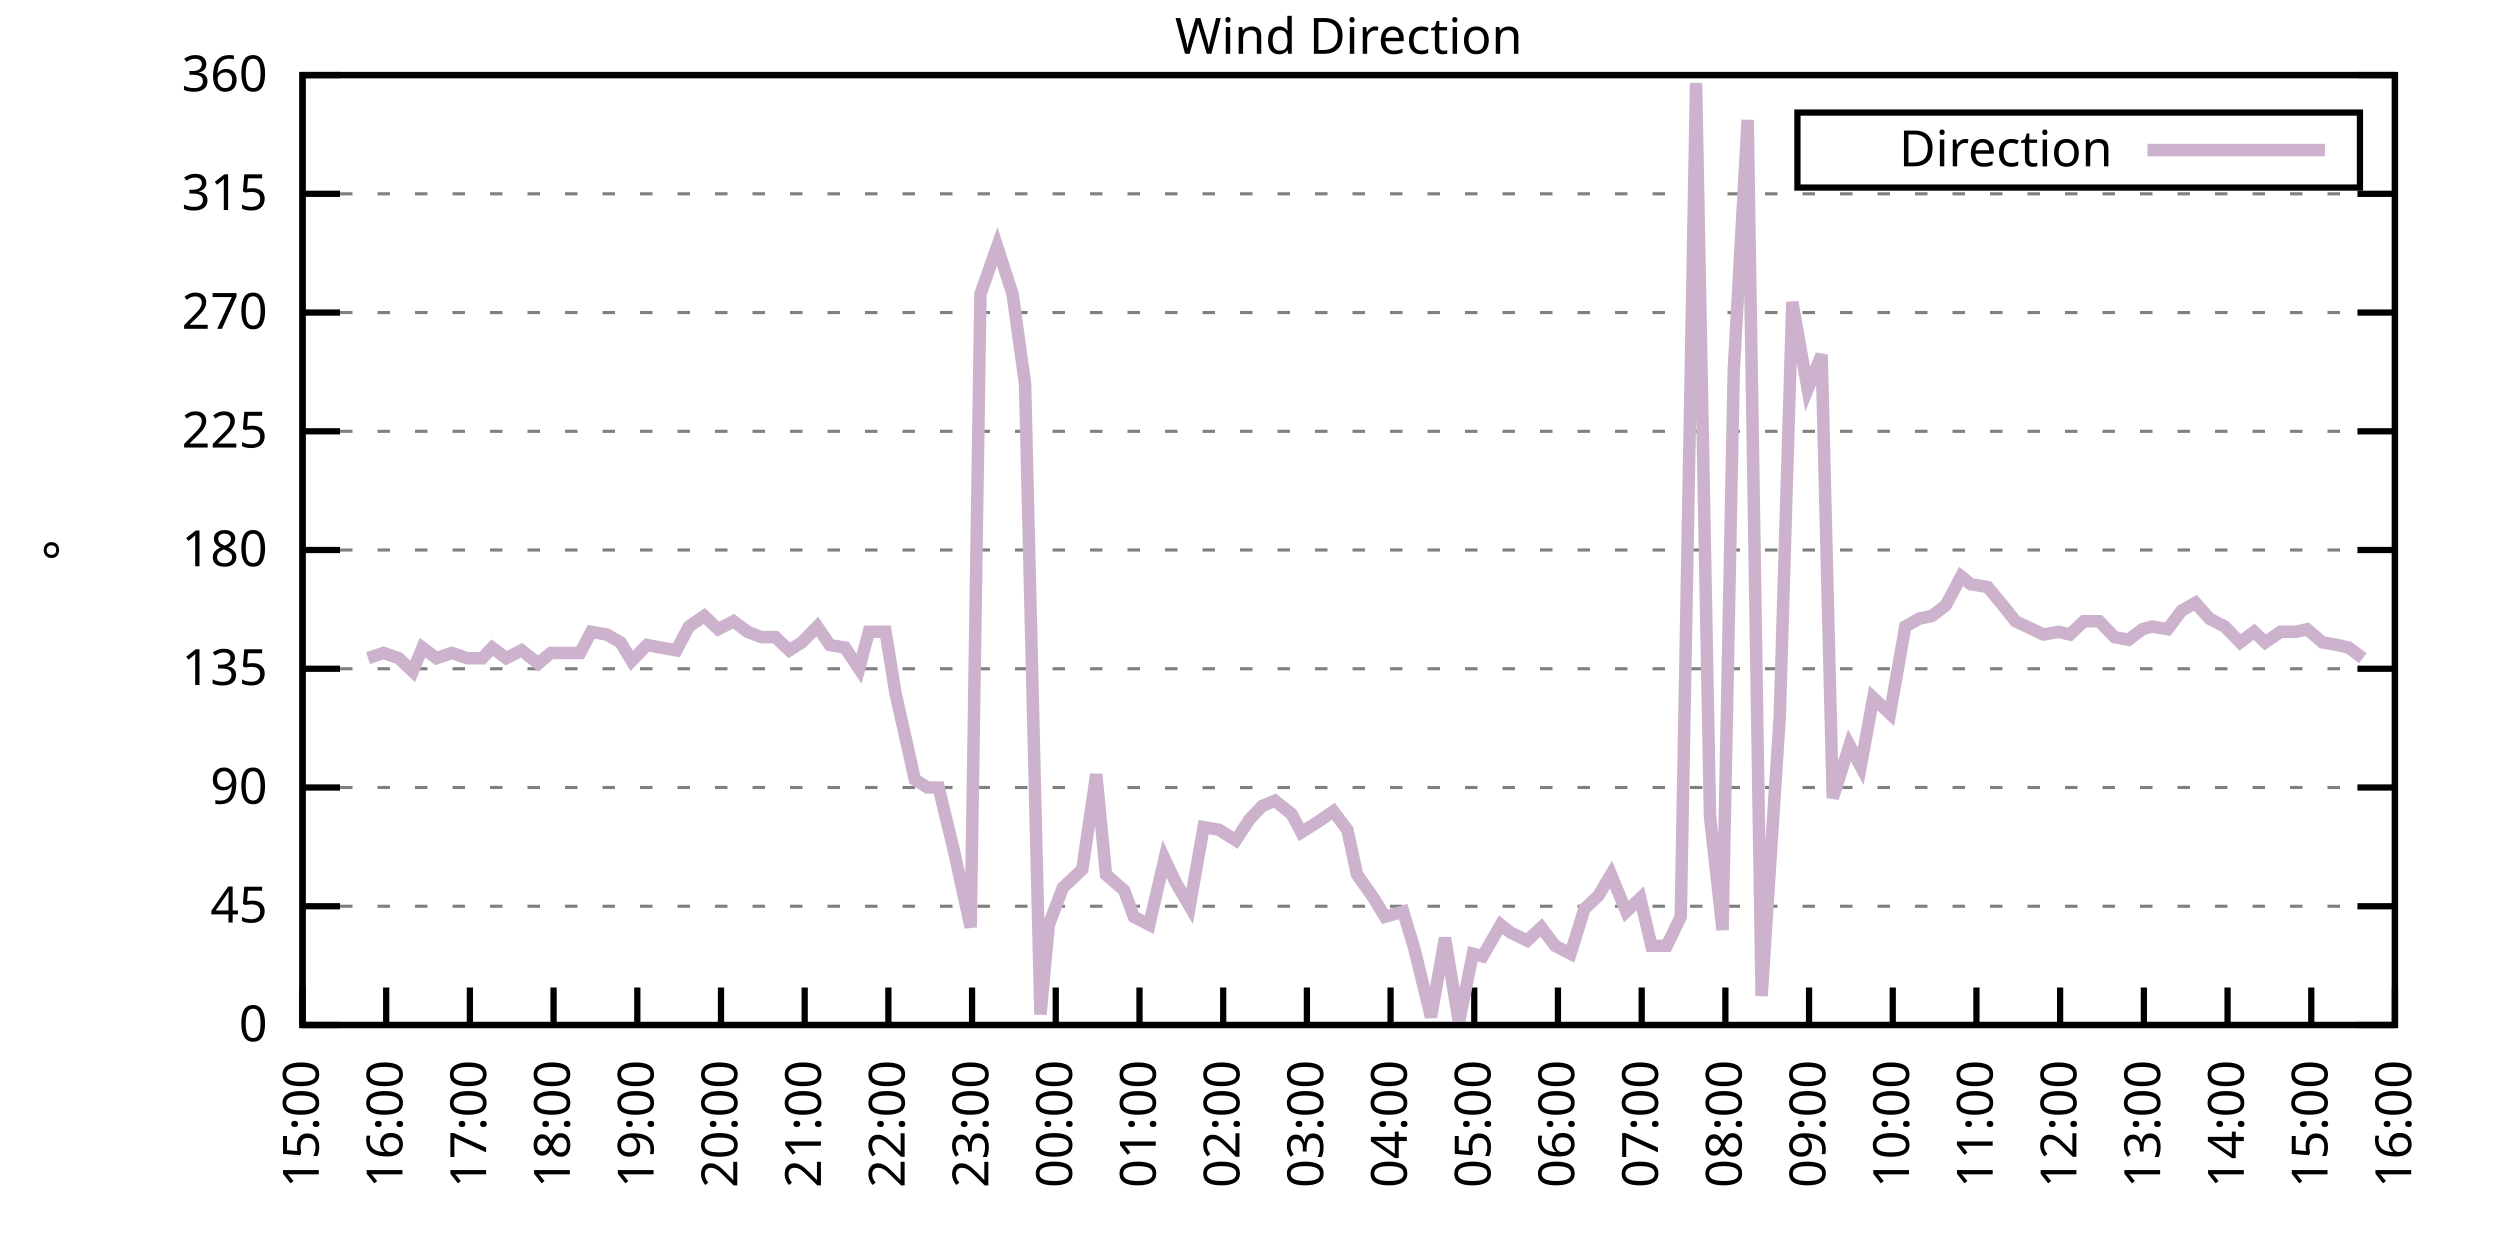
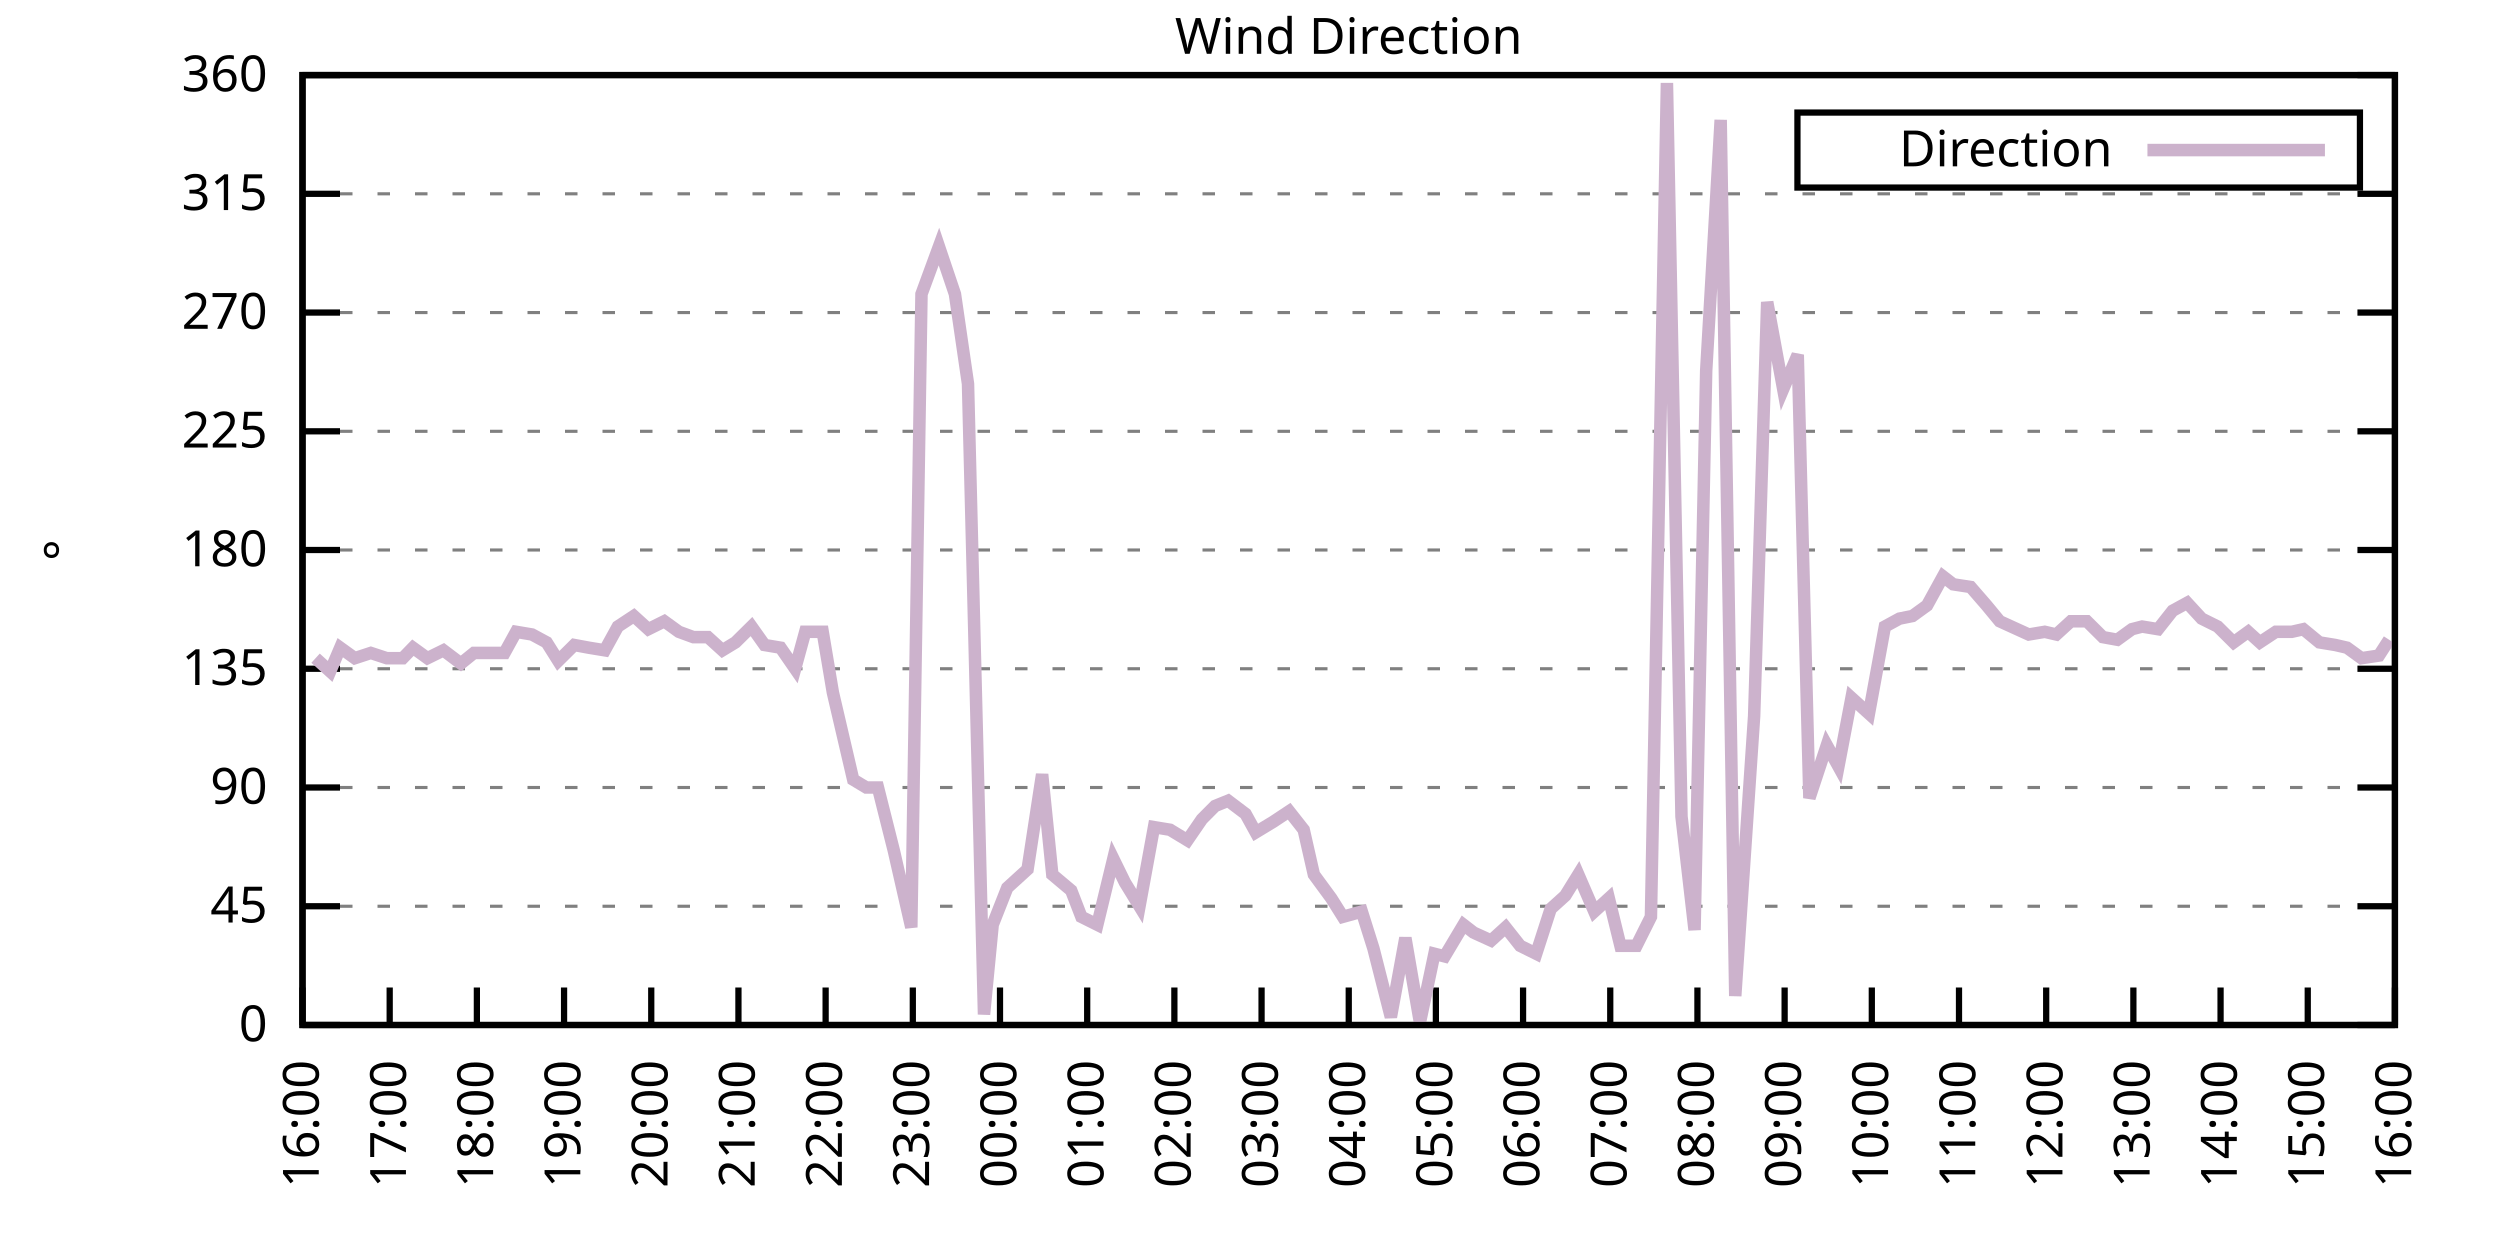
<svg xmlns="http://www.w3.org/2000/svg" xmlns:xlink="http://www.w3.org/1999/xlink" width="400" height="200" viewBox="0 0 400 200">
  <g id="gnuplot_canvas">
    <rect x="0" y="0" width="400" height="200" fill="none" />
    <defs>
      <circle id="gpDot" r="0.5" stroke-width="0.5" stroke="currentColor" />
      <path id="gpPt0" stroke-width="0.333" stroke="currentColor" d="M-1,0 h2 M0,-1 v2" />
      <path id="gpPt1" stroke-width="0.333" stroke="currentColor" d="M-1,-1 L1,1 M1,-1 L-1,1" />
      <path id="gpPt2" stroke-width="0.333" stroke="currentColor" d="M-1,0 L1,0 M0,-1 L0,1 M-1,-1 L1,1 M-1,1 L1,-1" />
      <rect id="gpPt3" stroke-width="0.333" stroke="currentColor" x="-1" y="-1" width="2" height="2" />
      <rect id="gpPt4" stroke-width="0.333" stroke="currentColor" fill="currentColor" x="-1" y="-1" width="2" height="2" />
      <circle id="gpPt5" stroke-width="0.333" stroke="currentColor" cx="0" cy="0" r="1" />
      <use xlink:href="#gpPt5" id="gpPt6" fill="currentColor" stroke="none" />
      <path id="gpPt7" stroke-width="0.333" stroke="currentColor" d="M0,-1.33 L-1.33,0.67 L1.33,0.67 z" />
      <use xlink:href="#gpPt7" id="gpPt8" fill="currentColor" stroke="none" />
      <use xlink:href="#gpPt7" id="gpPt9" stroke="currentColor" transform="rotate(180)" />
      <use xlink:href="#gpPt9" id="gpPt10" fill="currentColor" stroke="none" />
      <use xlink:href="#gpPt3" id="gpPt11" stroke="currentColor" transform="rotate(45)" />
      <use xlink:href="#gpPt11" id="gpPt12" fill="currentColor" stroke="none" />
      <path id="gpPt13" stroke-width="0.333" stroke="currentColor" d="M0,1.330 L1.265,0.411 L0.782,-1.067 L-0.782,-1.076 L-1.265,0.411 z" />
      <use xlink:href="#gpPt13" id="gpPt14" fill="currentColor" stroke="none" />
      <filter id="textbox" filterUnits="objectBoundingBox" x="0" y="0" height="1" width="1">
        <feFlood flood-color="white" flood-opacity="1" result="bgnd" />
        <feComposite in="SourceGraphic" in2="bgnd" operator="atop" />
      </filter>
      <filter id="greybox" filterUnits="objectBoundingBox" x="0" y="0" height="1" width="1">
        <feFlood flood-color="lightgrey" flood-opacity="1" result="grey" />
        <feComposite in="SourceGraphic" in2="grey" operator="atop" />
      </filter>
    </defs>
    <g fill="none" color="white" stroke="currentColor" stroke-width="1.00" stroke-linecap="butt" stroke-linejoin="miter">
</g>
    <g fill="none" color="black" stroke="currentColor" stroke-width="1.00" stroke-linecap="butt" stroke-linejoin="miter">
      <g stroke="none" shape-rendering="crispEdges">
        <polygon fill="rgb(255, 255, 255)" points="48.40,164.00 383.18,164.00 383.18,12.02 48.40,12.02 " />
      </g>
    </g>
    <g fill="none" color="black" stroke="currentColor" stroke-width="1.00" stroke-linecap="butt" stroke-linejoin="miter">
</g>
    <g fill="none" color="black" stroke="black" stroke-width="0.50" stroke-linecap="butt" stroke-linejoin="miter">
</g>
    <g fill="none" color="gray" stroke="currentColor" stroke-width="0.50" stroke-linecap="butt" stroke-linejoin="miter">
      <path stroke="gray" stroke-dasharray="2,4" class="gridline" d="M48.40,164.00 L383.19,164.00  " />
    </g>
    <g fill="none" color="gray" stroke="gray" stroke-width="1.00" stroke-linecap="butt" stroke-linejoin="miter">
</g>
    <g fill="none" color="black" stroke="currentColor" stroke-width="1.00" stroke-linecap="butt" stroke-linejoin="miter">
      <path stroke="black" d="M48.40,164.00 L54.40,164.00 M383.19,164.00 L377.19,164.00  " />
      <g transform="translate(42.80,166.60)" stroke="none" fill="black" font-family="Sans" font-size="8.00" text-anchor="end">
        <text>
          <tspan font-family="Sans"> 0</tspan>
        </text>
      </g>
    </g>
    <g fill="none" color="black" stroke="currentColor" stroke-width="1.00" stroke-linecap="butt" stroke-linejoin="miter">
</g>
    <g fill="none" color="black" stroke="black" stroke-width="0.50" stroke-linecap="butt" stroke-linejoin="miter">
</g>
    <g fill="none" color="gray" stroke="currentColor" stroke-width="0.50" stroke-linecap="butt" stroke-linejoin="miter">
      <path stroke="gray" stroke-dasharray="2,4" class="gridline" d="M48.40,145.00 L383.19,145.00  " />
    </g>
    <g fill="none" color="gray" stroke="gray" stroke-width="1.00" stroke-linecap="butt" stroke-linejoin="miter">
</g>
    <g fill="none" color="black" stroke="currentColor" stroke-width="1.00" stroke-linecap="butt" stroke-linejoin="miter">
      <path stroke="black" d="M48.40,145.00 L54.40,145.00 M383.19,145.00 L377.19,145.00  " />
      <g transform="translate(42.80,147.60)" stroke="none" fill="black" font-family="Sans" font-size="8.00" text-anchor="end">
        <text>
          <tspan font-family="Sans"> 45</tspan>
        </text>
      </g>
    </g>
    <g fill="none" color="black" stroke="currentColor" stroke-width="1.00" stroke-linecap="butt" stroke-linejoin="miter">
</g>
    <g fill="none" color="black" stroke="black" stroke-width="0.50" stroke-linecap="butt" stroke-linejoin="miter">
</g>
    <g fill="none" color="gray" stroke="currentColor" stroke-width="0.50" stroke-linecap="butt" stroke-linejoin="miter">
      <path stroke="gray" stroke-dasharray="2,4" class="gridline" d="M48.40,126.00 L383.19,126.00  " />
    </g>
    <g fill="none" color="gray" stroke="gray" stroke-width="1.00" stroke-linecap="butt" stroke-linejoin="miter">
</g>
    <g fill="none" color="black" stroke="currentColor" stroke-width="1.00" stroke-linecap="butt" stroke-linejoin="miter">
      <path stroke="black" d="M48.40,126.00 L54.40,126.00 M383.19,126.00 L377.19,126.00  " />
      <g transform="translate(42.80,128.60)" stroke="none" fill="black" font-family="Sans" font-size="8.00" text-anchor="end">
        <text>
          <tspan font-family="Sans"> 90</tspan>
        </text>
      </g>
    </g>
    <g fill="none" color="black" stroke="currentColor" stroke-width="1.00" stroke-linecap="butt" stroke-linejoin="miter">
</g>
    <g fill="none" color="black" stroke="black" stroke-width="0.50" stroke-linecap="butt" stroke-linejoin="miter">
</g>
    <g fill="none" color="gray" stroke="currentColor" stroke-width="0.50" stroke-linecap="butt" stroke-linejoin="miter">
      <path stroke="gray" stroke-dasharray="2,4" class="gridline" d="M48.40,107.00 L383.19,107.00  " />
    </g>
    <g fill="none" color="gray" stroke="gray" stroke-width="1.00" stroke-linecap="butt" stroke-linejoin="miter">
</g>
    <g fill="none" color="black" stroke="currentColor" stroke-width="1.00" stroke-linecap="butt" stroke-linejoin="miter">
      <path stroke="black" d="M48.40,107.00 L54.40,107.00 M383.19,107.00 L377.19,107.00  " />
      <g transform="translate(42.80,109.60)" stroke="none" fill="black" font-family="Sans" font-size="8.00" text-anchor="end">
        <text>
          <tspan font-family="Sans"> 135</tspan>
        </text>
      </g>
    </g>
    <g fill="none" color="black" stroke="currentColor" stroke-width="1.00" stroke-linecap="butt" stroke-linejoin="miter">
</g>
    <g fill="none" color="black" stroke="black" stroke-width="0.50" stroke-linecap="butt" stroke-linejoin="miter">
</g>
    <g fill="none" color="gray" stroke="currentColor" stroke-width="0.50" stroke-linecap="butt" stroke-linejoin="miter">
      <path stroke="gray" stroke-dasharray="2,4" class="gridline" d="M48.40,88.00 L383.19,88.00  " />
    </g>
    <g fill="none" color="gray" stroke="gray" stroke-width="1.00" stroke-linecap="butt" stroke-linejoin="miter">
</g>
    <g fill="none" color="black" stroke="currentColor" stroke-width="1.00" stroke-linecap="butt" stroke-linejoin="miter">
      <path stroke="black" d="M48.40,88.00 L54.40,88.00 M383.19,88.00 L377.19,88.00  " />
      <g transform="translate(42.80,90.60)" stroke="none" fill="black" font-family="Sans" font-size="8.00" text-anchor="end">
        <text>
          <tspan font-family="Sans"> 180</tspan>
        </text>
      </g>
    </g>
    <g fill="none" color="black" stroke="currentColor" stroke-width="1.00" stroke-linecap="butt" stroke-linejoin="miter">
</g>
    <g fill="none" color="black" stroke="black" stroke-width="0.50" stroke-linecap="butt" stroke-linejoin="miter">
</g>
    <g fill="none" color="gray" stroke="currentColor" stroke-width="0.50" stroke-linecap="butt" stroke-linejoin="miter">
      <path stroke="gray" stroke-dasharray="2,4" class="gridline" d="M48.40,69.01 L383.19,69.01  " />
    </g>
    <g fill="none" color="gray" stroke="gray" stroke-width="1.00" stroke-linecap="butt" stroke-linejoin="miter">
</g>
    <g fill="none" color="black" stroke="currentColor" stroke-width="1.00" stroke-linecap="butt" stroke-linejoin="miter">
      <path stroke="black" d="M48.40,69.01 L54.40,69.01 M383.19,69.01 L377.19,69.01  " />
      <g transform="translate(42.80,71.61)" stroke="none" fill="black" font-family="Sans" font-size="8.00" text-anchor="end">
        <text>
          <tspan font-family="Sans"> 225</tspan>
        </text>
      </g>
    </g>
    <g fill="none" color="black" stroke="currentColor" stroke-width="1.00" stroke-linecap="butt" stroke-linejoin="miter">
</g>
    <g fill="none" color="black" stroke="black" stroke-width="0.50" stroke-linecap="butt" stroke-linejoin="miter">
</g>
    <g fill="none" color="gray" stroke="currentColor" stroke-width="0.50" stroke-linecap="butt" stroke-linejoin="miter">
      <path stroke="gray" stroke-dasharray="2,4" class="gridline" d="M48.40,50.01 L383.19,50.01  " />
    </g>
    <g fill="none" color="gray" stroke="gray" stroke-width="1.00" stroke-linecap="butt" stroke-linejoin="miter">
</g>
    <g fill="none" color="black" stroke="currentColor" stroke-width="1.00" stroke-linecap="butt" stroke-linejoin="miter">
      <path stroke="black" d="M48.40,50.01 L54.40,50.01 M383.19,50.01 L377.19,50.01  " />
      <g transform="translate(42.80,52.61)" stroke="none" fill="black" font-family="Sans" font-size="8.00" text-anchor="end">
        <text>
          <tspan font-family="Sans"> 270</tspan>
        </text>
      </g>
    </g>
    <g fill="none" color="black" stroke="currentColor" stroke-width="1.00" stroke-linecap="butt" stroke-linejoin="miter">
</g>
    <g fill="none" color="black" stroke="black" stroke-width="0.50" stroke-linecap="butt" stroke-linejoin="miter">
</g>
    <g fill="none" color="gray" stroke="currentColor" stroke-width="0.50" stroke-linecap="butt" stroke-linejoin="miter">
      <path stroke="gray" stroke-dasharray="2,4" class="gridline" d="M48.40,31.01 L383.19,31.01  " />
    </g>
    <g fill="none" color="gray" stroke="gray" stroke-width="1.00" stroke-linecap="butt" stroke-linejoin="miter">
</g>
    <g fill="none" color="black" stroke="currentColor" stroke-width="1.00" stroke-linecap="butt" stroke-linejoin="miter">
      <path stroke="black" d="M48.40,31.01 L54.40,31.01 M383.19,31.01 L377.19,31.01  " />
      <g transform="translate(42.80,33.61)" stroke="none" fill="black" font-family="Sans" font-size="8.00" text-anchor="end">
        <text>
          <tspan font-family="Sans"> 315</tspan>
        </text>
      </g>
    </g>
    <g fill="none" color="black" stroke="currentColor" stroke-width="1.00" stroke-linecap="butt" stroke-linejoin="miter">
</g>
    <g fill="none" color="black" stroke="black" stroke-width="0.50" stroke-linecap="butt" stroke-linejoin="miter">
</g>
    <g fill="none" color="gray" stroke="currentColor" stroke-width="0.50" stroke-linecap="butt" stroke-linejoin="miter">
      <path stroke="gray" stroke-dasharray="2,4" class="gridline" d="M48.40,12.01 L383.19,12.01  " />
    </g>
    <g fill="none" color="gray" stroke="gray" stroke-width="1.00" stroke-linecap="butt" stroke-linejoin="miter">
</g>
    <g fill="none" color="black" stroke="currentColor" stroke-width="1.00" stroke-linecap="butt" stroke-linejoin="miter">
      <path stroke="black" d="M48.40,12.01 L54.40,12.01 M383.19,12.01 L377.19,12.01  " />
      <g transform="translate(42.80,14.61)" stroke="none" fill="black" font-family="Sans" font-size="8.00" text-anchor="end">
        <text>
          <tspan font-family="Sans"> 360</tspan>
        </text>
      </g>
    </g>
    <g fill="none" color="black" stroke="currentColor" stroke-width="1.00" stroke-linecap="butt" stroke-linejoin="miter">
      <path stroke="black" d="M48.40,164.00 L48.40,158.00  " />
      <g transform="translate(51.00,169.60) rotate(270.00)" stroke="none" fill="black" font-family="Sans" font-size="8.00" text-anchor="end">
        <text>
-           <tspan font-family="Sans">15:00</tspan>
-         </text>
-       </g>
-     </g>
-     <g fill="none" color="black" stroke="currentColor" stroke-width="1.00" stroke-linecap="butt" stroke-linejoin="miter">
-       <path stroke="black" d="M61.79,164.00 L61.79,158.00  " />
-       <g transform="translate(64.39,169.60) rotate(270.00)" stroke="none" fill="black" font-family="Sans" font-size="8.00" text-anchor="end">
-         <text>
          <tspan font-family="Sans">16:00</tspan>
        </text>
      </g>
    </g>
    <g fill="none" color="black" stroke="currentColor" stroke-width="1.00" stroke-linecap="butt" stroke-linejoin="miter">
-       <path stroke="black" d="M75.18,164.00 L75.18,158.00  " />
-       <g transform="translate(77.78,169.60) rotate(270.00)" stroke="none" fill="black" font-family="Sans" font-size="8.00" text-anchor="end">
+       <path stroke="black" d="M62.35,164.00 L62.35,158.00  " />
+       <g transform="translate(64.95,169.60) rotate(270.00)" stroke="none" fill="black" font-family="Sans" font-size="8.00" text-anchor="end">
        <text>
          <tspan font-family="Sans">17:00</tspan>
        </text>
      </g>
    </g>
    <g fill="none" color="black" stroke="currentColor" stroke-width="1.00" stroke-linecap="butt" stroke-linejoin="miter">
-       <path stroke="black" d="M88.57,164.00 L88.57,158.00  " />
-       <g transform="translate(91.17,169.60) rotate(270.00)" stroke="none" fill="black" font-family="Sans" font-size="8.00" text-anchor="end">
+       <path stroke="black" d="M76.30,164.00 L76.30,158.00  " />
+       <g transform="translate(78.90,169.60) rotate(270.00)" stroke="none" fill="black" font-family="Sans" font-size="8.00" text-anchor="end">
        <text>
          <tspan font-family="Sans">18:00</tspan>
        </text>
      </g>
    </g>
    <g fill="none" color="black" stroke="currentColor" stroke-width="1.00" stroke-linecap="butt" stroke-linejoin="miter">
-       <path stroke="black" d="M101.97,164.00 L101.97,158.00  " />
-       <g transform="translate(104.57,169.60) rotate(270.00)" stroke="none" fill="black" font-family="Sans" font-size="8.00" text-anchor="end">
+       <path stroke="black" d="M90.25,164.00 L90.25,158.00  " />
+       <g transform="translate(92.85,169.60) rotate(270.00)" stroke="none" fill="black" font-family="Sans" font-size="8.00" text-anchor="end">
        <text>
          <tspan font-family="Sans">19:00</tspan>
        </text>
      </g>
    </g>
    <g fill="none" color="black" stroke="currentColor" stroke-width="1.00" stroke-linecap="butt" stroke-linejoin="miter">
-       <path stroke="black" d="M115.36,164.00 L115.36,158.00  " />
-       <g transform="translate(117.96,169.60) rotate(270.00)" stroke="none" fill="black" font-family="Sans" font-size="8.00" text-anchor="end">
+       <path stroke="black" d="M104.20,164.00 L104.20,158.00  " />
+       <g transform="translate(106.80,169.60) rotate(270.00)" stroke="none" fill="black" font-family="Sans" font-size="8.00" text-anchor="end">
        <text>
          <tspan font-family="Sans">20:00</tspan>
        </text>
      </g>
    </g>
    <g fill="none" color="black" stroke="currentColor" stroke-width="1.00" stroke-linecap="butt" stroke-linejoin="miter">
-       <path stroke="black" d="M128.75,164.00 L128.75,158.00  " />
-       <g transform="translate(131.35,169.60) rotate(270.00)" stroke="none" fill="black" font-family="Sans" font-size="8.00" text-anchor="end">
+       <path stroke="black" d="M118.15,164.00 L118.15,158.00  " />
+       <g transform="translate(120.75,169.60) rotate(270.00)" stroke="none" fill="black" font-family="Sans" font-size="8.00" text-anchor="end">
        <text>
          <tspan font-family="Sans">21:00</tspan>
        </text>
      </g>
    </g>
    <g fill="none" color="black" stroke="currentColor" stroke-width="1.00" stroke-linecap="butt" stroke-linejoin="miter">
-       <path stroke="black" d="M142.14,164.00 L142.14,158.00  " />
-       <g transform="translate(144.74,169.60) rotate(270.00)" stroke="none" fill="black" font-family="Sans" font-size="8.00" text-anchor="end">
+       <path stroke="black" d="M132.10,164.00 L132.10,158.00  " />
+       <g transform="translate(134.70,169.60) rotate(270.00)" stroke="none" fill="black" font-family="Sans" font-size="8.00" text-anchor="end">
        <text>
          <tspan font-family="Sans">22:00</tspan>
        </text>
      </g>
    </g>
    <g fill="none" color="black" stroke="currentColor" stroke-width="1.00" stroke-linecap="butt" stroke-linejoin="miter">
-       <path stroke="black" d="M155.53,164.00 L155.53,158.00  " />
-       <g transform="translate(158.13,169.60) rotate(270.00)" stroke="none" fill="black" font-family="Sans" font-size="8.00" text-anchor="end">
+       <path stroke="black" d="M146.05,164.00 L146.05,158.00  " />
+       <g transform="translate(148.65,169.60) rotate(270.00)" stroke="none" fill="black" font-family="Sans" font-size="8.00" text-anchor="end">
        <text>
          <tspan font-family="Sans">23:00</tspan>
        </text>
      </g>
    </g>
    <g fill="none" color="black" stroke="currentColor" stroke-width="1.00" stroke-linecap="butt" stroke-linejoin="miter">
-       <path stroke="black" d="M168.92,164.00 L168.92,158.00  " />
-       <g transform="translate(171.52,169.60) rotate(270.00)" stroke="none" fill="black" font-family="Sans" font-size="8.00" text-anchor="end">
+       <path stroke="black" d="M160.00,164.00 L160.00,158.00  " />
+       <g transform="translate(162.60,169.60) rotate(270.00)" stroke="none" fill="black" font-family="Sans" font-size="8.00" text-anchor="end">
        <text>
          <tspan font-family="Sans">00:00</tspan>
        </text>
      </g>
    </g>
    <g fill="none" color="black" stroke="currentColor" stroke-width="1.00" stroke-linecap="butt" stroke-linejoin="miter">
-       <path stroke="black" d="M182.32,164.00 L182.32,158.00  " />
-       <g transform="translate(184.92,169.60) rotate(270.00)" stroke="none" fill="black" font-family="Sans" font-size="8.00" text-anchor="end">
+       <path stroke="black" d="M173.95,164.00 L173.95,158.00  " />
+       <g transform="translate(176.55,169.60) rotate(270.00)" stroke="none" fill="black" font-family="Sans" font-size="8.00" text-anchor="end">
        <text>
          <tspan font-family="Sans">01:00</tspan>
        </text>
      </g>
    </g>
    <g fill="none" color="black" stroke="currentColor" stroke-width="1.00" stroke-linecap="butt" stroke-linejoin="miter">
-       <path stroke="black" d="M195.71,164.00 L195.71,158.00  " />
-       <g transform="translate(198.31,169.60) rotate(270.00)" stroke="none" fill="black" font-family="Sans" font-size="8.00" text-anchor="end">
+       <path stroke="black" d="M187.90,164.00 L187.90,158.00  " />
+       <g transform="translate(190.50,169.60) rotate(270.00)" stroke="none" fill="black" font-family="Sans" font-size="8.00" text-anchor="end">
        <text>
          <tspan font-family="Sans">02:00</tspan>
        </text>
      </g>
    </g>
    <g fill="none" color="black" stroke="currentColor" stroke-width="1.00" stroke-linecap="butt" stroke-linejoin="miter">
-       <path stroke="black" d="M209.10,164.00 L209.10,158.00  " />
-       <g transform="translate(211.70,169.60) rotate(270.00)" stroke="none" fill="black" font-family="Sans" font-size="8.00" text-anchor="end">
+       <path stroke="black" d="M201.85,164.00 L201.85,158.00  " />
+       <g transform="translate(204.45,169.60) rotate(270.00)" stroke="none" fill="black" font-family="Sans" font-size="8.00" text-anchor="end">
        <text>
          <tspan font-family="Sans">03:00</tspan>
        </text>
      </g>
    </g>
    <g fill="none" color="black" stroke="currentColor" stroke-width="1.00" stroke-linecap="butt" stroke-linejoin="miter">
-       <path stroke="black" d="M222.49,164.00 L222.49,158.00  " />
-       <g transform="translate(225.09,169.60) rotate(270.00)" stroke="none" fill="black" font-family="Sans" font-size="8.00" text-anchor="end">
+       <path stroke="black" d="M215.80,164.00 L215.80,158.00  " />
+       <g transform="translate(218.40,169.60) rotate(270.00)" stroke="none" fill="black" font-family="Sans" font-size="8.00" text-anchor="end">
        <text>
          <tspan font-family="Sans">04:00</tspan>
        </text>
      </g>
    </g>
    <g fill="none" color="black" stroke="currentColor" stroke-width="1.00" stroke-linecap="butt" stroke-linejoin="miter">
-       <path stroke="black" d="M235.88,164.00 L235.88,158.00  " />
-       <g transform="translate(238.48,169.60) rotate(270.00)" stroke="none" fill="black" font-family="Sans" font-size="8.00" text-anchor="end">
+       <path stroke="black" d="M229.74,164.00 L229.74,158.00  " />
+       <g transform="translate(232.34,169.60) rotate(270.00)" stroke="none" fill="black" font-family="Sans" font-size="8.00" text-anchor="end">
        <text>
          <tspan font-family="Sans">05:00</tspan>
        </text>
      </g>
    </g>
    <g fill="none" color="black" stroke="currentColor" stroke-width="1.00" stroke-linecap="butt" stroke-linejoin="miter">
-       <path stroke="black" d="M249.27,164.00 L249.27,158.00  " />
-       <g transform="translate(251.87,169.60) rotate(270.00)" stroke="none" fill="black" font-family="Sans" font-size="8.00" text-anchor="end">
+       <path stroke="black" d="M243.69,164.00 L243.69,158.00  " />
+       <g transform="translate(246.29,169.60) rotate(270.00)" stroke="none" fill="black" font-family="Sans" font-size="8.00" text-anchor="end">
        <text>
          <tspan font-family="Sans">06:00</tspan>
        </text>
      </g>
    </g>
    <g fill="none" color="black" stroke="currentColor" stroke-width="1.00" stroke-linecap="butt" stroke-linejoin="miter">
-       <path stroke="black" d="M262.67,164.00 L262.67,158.00  " />
-       <g transform="translate(265.27,169.60) rotate(270.00)" stroke="none" fill="black" font-family="Sans" font-size="8.00" text-anchor="end">
+       <path stroke="black" d="M257.64,164.00 L257.64,158.00  " />
+       <g transform="translate(260.24,169.60) rotate(270.00)" stroke="none" fill="black" font-family="Sans" font-size="8.00" text-anchor="end">
        <text>
          <tspan font-family="Sans">07:00</tspan>
        </text>
      </g>
    </g>
    <g fill="none" color="black" stroke="currentColor" stroke-width="1.00" stroke-linecap="butt" stroke-linejoin="miter">
-       <path stroke="black" d="M276.06,164.00 L276.06,158.00  " />
-       <g transform="translate(278.66,169.60) rotate(270.00)" stroke="none" fill="black" font-family="Sans" font-size="8.00" text-anchor="end">
+       <path stroke="black" d="M271.59,164.00 L271.59,158.00  " />
+       <g transform="translate(274.19,169.60) rotate(270.00)" stroke="none" fill="black" font-family="Sans" font-size="8.00" text-anchor="end">
        <text>
          <tspan font-family="Sans">08:00</tspan>
        </text>
      </g>
    </g>
    <g fill="none" color="black" stroke="currentColor" stroke-width="1.00" stroke-linecap="butt" stroke-linejoin="miter">
-       <path stroke="black" d="M289.45,164.00 L289.45,158.00  " />
-       <g transform="translate(292.05,169.60) rotate(270.00)" stroke="none" fill="black" font-family="Sans" font-size="8.00" text-anchor="end">
+       <path stroke="black" d="M285.54,164.00 L285.54,158.00  " />
+       <g transform="translate(288.14,169.60) rotate(270.00)" stroke="none" fill="black" font-family="Sans" font-size="8.00" text-anchor="end">
        <text>
          <tspan font-family="Sans">09:00</tspan>
        </text>
      </g>
    </g>
    <g fill="none" color="black" stroke="currentColor" stroke-width="1.00" stroke-linecap="butt" stroke-linejoin="miter">
-       <path stroke="black" d="M302.84,164.00 L302.84,158.00  " />
-       <g transform="translate(305.44,169.60) rotate(270.00)" stroke="none" fill="black" font-family="Sans" font-size="8.00" text-anchor="end">
+       <path stroke="black" d="M299.49,164.00 L299.49,158.00  " />
+       <g transform="translate(302.09,169.60) rotate(270.00)" stroke="none" fill="black" font-family="Sans" font-size="8.00" text-anchor="end">
        <text>
          <tspan font-family="Sans">10:00</tspan>
        </text>
      </g>
    </g>
    <g fill="none" color="black" stroke="currentColor" stroke-width="1.00" stroke-linecap="butt" stroke-linejoin="miter">
-       <path stroke="black" d="M316.23,164.00 L316.23,158.00  " />
-       <g transform="translate(318.83,169.60) rotate(270.00)" stroke="none" fill="black" font-family="Sans" font-size="8.00" text-anchor="end">
+       <path stroke="black" d="M313.44,164.00 L313.44,158.00  " />
+       <g transform="translate(316.04,169.60) rotate(270.00)" stroke="none" fill="black" font-family="Sans" font-size="8.00" text-anchor="end">
        <text>
          <tspan font-family="Sans">11:00</tspan>
        </text>
      </g>
    </g>
    <g fill="none" color="black" stroke="currentColor" stroke-width="1.00" stroke-linecap="butt" stroke-linejoin="miter">
-       <path stroke="black" d="M329.62,164.00 L329.62,158.00  " />
-       <g transform="translate(332.22,169.60) rotate(270.00)" stroke="none" fill="black" font-family="Sans" font-size="8.00" text-anchor="end">
+       <path stroke="black" d="M327.39,164.00 L327.39,158.00  " />
+       <g transform="translate(329.99,169.60) rotate(270.00)" stroke="none" fill="black" font-family="Sans" font-size="8.00" text-anchor="end">
        <text>
          <tspan font-family="Sans">12:00</tspan>
        </text>
      </g>
    </g>
    <g fill="none" color="black" stroke="currentColor" stroke-width="1.00" stroke-linecap="butt" stroke-linejoin="miter">
-       <path stroke="black" d="M343.02,164.00 L343.02,158.00  " />
-       <g transform="translate(345.62,169.60) rotate(270.00)" stroke="none" fill="black" font-family="Sans" font-size="8.00" text-anchor="end">
+       <path stroke="black" d="M341.34,164.00 L341.34,158.00  " />
+       <g transform="translate(343.94,169.60) rotate(270.00)" stroke="none" fill="black" font-family="Sans" font-size="8.00" text-anchor="end">
        <text>
          <tspan font-family="Sans">13:00</tspan>
        </text>
      </g>
    </g>
    <g fill="none" color="black" stroke="currentColor" stroke-width="1.00" stroke-linecap="butt" stroke-linejoin="miter">
-       <path stroke="black" d="M356.41,164.00 L356.41,158.00  " />
-       <g transform="translate(359.01,169.60) rotate(270.00)" stroke="none" fill="black" font-family="Sans" font-size="8.00" text-anchor="end">
+       <path stroke="black" d="M355.29,164.00 L355.29,158.00  " />
+       <g transform="translate(357.89,169.60) rotate(270.00)" stroke="none" fill="black" font-family="Sans" font-size="8.00" text-anchor="end">
        <text>
          <tspan font-family="Sans">14:00</tspan>
        </text>
      </g>
    </g>
    <g fill="none" color="black" stroke="currentColor" stroke-width="1.00" stroke-linecap="butt" stroke-linejoin="miter">
-       <path stroke="black" d="M369.80,164.00 L369.80,158.00  " />
-       <g transform="translate(372.40,169.60) rotate(270.00)" stroke="none" fill="black" font-family="Sans" font-size="8.00" text-anchor="end">
+       <path stroke="black" d="M369.24,164.00 L369.24,158.00  " />
+       <g transform="translate(371.84,169.60) rotate(270.00)" stroke="none" fill="black" font-family="Sans" font-size="8.00" text-anchor="end">
        <text>
          <tspan font-family="Sans">15:00</tspan>
        </text>
      </g>
    </g>
    <g fill="none" color="black" stroke="currentColor" stroke-width="1.00" stroke-linecap="butt" stroke-linejoin="miter">
      <path stroke="black" d="M383.19,164.00 L383.19,158.00  " />
      <g transform="translate(385.79,169.60) rotate(270.00)" stroke="none" fill="black" font-family="Sans" font-size="8.00" text-anchor="end">
        <text>
          <tspan font-family="Sans">16:00</tspan>
        </text>
      </g>
    </g>
    <g fill="none" color="black" stroke="currentColor" stroke-width="1.00" stroke-linecap="butt" stroke-linejoin="miter">
</g>
    <g fill="none" color="black" stroke="currentColor" stroke-width="1.00" stroke-linecap="butt" stroke-linejoin="miter">
      <path stroke="black" d="M48.40,12.01 L48.40,164.00 L383.19,164.00 L383.19,12.01 L48.40,12.01 Z  " />
    </g>
    <g fill="none" color="black" stroke="currentColor" stroke-width="1.00" stroke-linecap="butt" stroke-linejoin="miter">
</g>
    <g fill="none" color="black" stroke="currentColor" stroke-width="1.00" stroke-linecap="butt" stroke-linejoin="miter">
      <path stroke="black" d="M287.59,30.01 L287.59,18.01 L377.59,18.01 L377.59,30.01 L287.59,30.01 Z  " />
    </g>
    <g id="Wind_direction_plot_1">
      <g fill="none" color="white" stroke="black" stroke-width="2.00" stroke-linecap="butt" stroke-linejoin="miter">
</g>
      <g fill="none" color="black" stroke="currentColor" stroke-width="2.00" stroke-linecap="butt" stroke-linejoin="miter">
        <g transform="translate(337.99,26.61)" stroke="none" fill="black" font-family="Sans" font-size="8.00" text-anchor="end">
          <text>
            <tspan font-family="Sans">Direction</tspan>
          </text>
        </g>
      </g>
      <g fill="none" color="black" stroke="currentColor" stroke-width="2.00" stroke-linecap="butt" stroke-linejoin="miter">
-         <path stroke="rgb(204, 178, 204)" d="M343.59,24.01 L371.99,24.01 M58.89,105.31 L61.35,104.47 L63.80,105.31 L66.03,107.43 L67.59,103.63 L69.83,105.31   L72.28,104.47 L74.74,105.31 L77.19,105.31 L78.75,103.63 L80.99,105.31 L83.44,104.05 L86.12,106.16 L88.13,104.47   L90.58,104.47 L92.82,104.47 L94.60,101.09 L97.06,101.52 L99.29,102.78 L101.07,105.74 L103.53,103.20 L105.76,103.63   L108.22,104.05 L110.22,100.25 L112.68,98.56 L114.91,100.67 L117.37,99.40 L119.60,101.09 L121.83,101.94 L124.06,101.94   L126.29,104.05 L128.30,102.78 L130.76,100.25 L132.77,103.20 L135.22,103.63 L137.45,107.00 L139.02,101.09 L141.69,101.09   L143.26,110.80 L146.38,124.74 L148.39,126.00 L150.18,126.00 L152.63,136.14 L155.31,148.38 L156.87,47.05 L159.55,39.45   L162.01,47.05 L164.01,61.41 L166.47,162.31 L167.81,147.96 L170.04,142.05 L173.17,139.09 L175.40,123.89 L176.96,139.93   L179.86,142.47 L181.42,146.69 L183.88,147.96 L186.33,137.40 L188.12,141.20 L190.35,145.00 L192.58,132.34 L195.04,132.76   L197.72,134.45 L199.95,131.07 L201.96,128.96 L203.97,128.11 L206.64,130.22 L208.21,133.18 L210.88,131.49 L213.34,129.80   L215.57,132.76 L217.13,139.93 L219.81,143.73 L221.60,146.69 L224.50,145.85 L226.29,151.76 L228.96,162.73 L231.20,150.07   L233.43,163.58 L235.66,152.60 L237.22,153.02 L240.12,147.96 L241.69,149.22 L244.36,150.49 L246.60,148.38 L248.83,151.33   L251.28,152.60 L253.51,145.42 L255.75,143.31 L257.76,139.93 L260.21,145.85 L262.44,143.73 L264.23,151.33 L266.68,151.33   L268.92,146.69 L271.37,13.28 L273.60,130.65 L275.61,148.80 L277.40,59.30 L279.63,19.19 L281.86,159.36 L284.76,114.60   L286.77,48.32 L289.23,62.25 L291.46,56.76 L293.24,127.69 L295.92,119.25 L297.71,122.62 L299.72,111.65 L302.39,114.18   L304.85,100.25 L307.08,98.98 L309.09,98.56 L311.32,96.87 L313.78,92.23 L315.34,93.49 L318.02,93.92 L320.47,96.87   L322.48,99.40 L324.27,100.25 L326.95,101.52 L329.40,101.09 L331.19,101.52 L333.42,99.40 L335.87,99.40 L338.33,101.94   L340.56,102.36 L342.79,100.67 L344.35,100.25 L346.81,100.67 L349.04,97.72 L351.27,96.45 L353.51,98.98 L355.96,100.25   L358.42,102.78 L360.65,101.09 L362.43,102.78 L364.89,101.09 L367.34,101.09 L369.13,100.67 L371.58,102.78 L374.04,103.20   L375.82,103.63 L378.06,105.31  " />
+         <path stroke="rgb(204, 178, 204)" d="M343.59,24.01 L371.99,24.01 M50.49,105.31 L52.82,107.43 L54.44,103.63 L56.77,105.31 L59.33,104.47 L61.88,105.31   L64.44,105.31 L66.07,103.63 L68.39,105.31 L70.95,104.05 L73.74,106.16 L75.83,104.47 L78.39,104.47 L80.72,104.47   L82.58,101.09 L85.13,101.52 L87.46,102.78 L89.32,105.74 L91.88,103.20 L94.20,103.63 L96.76,104.05 L98.85,100.25   L101.41,98.56 L103.73,100.67 L106.29,99.40 L108.62,101.09 L110.94,101.94 L113.27,101.94 L115.59,104.05 L117.68,102.78   L120.24,100.25 L122.33,103.20 L124.89,103.63 L127.22,107.00 L128.84,101.09 L131.63,101.09 L133.26,110.80 L136.51,124.74   L138.61,126.00 L140.47,126.00 L143.02,136.14 L145.81,148.38 L147.44,47.05 L150.23,39.45 L152.79,47.05 L154.88,61.41   L157.44,162.31 L158.83,147.96 L161.16,142.05 L164.41,139.09 L166.74,123.89 L168.37,139.93 L171.39,142.47 L173.02,146.69   L175.57,147.96 L178.13,137.40 L179.99,141.20 L182.32,145.00 L184.64,132.34 L187.20,132.76 L189.99,134.45 L192.31,131.07   L194.41,128.96 L196.50,128.11 L199.29,130.22 L200.92,133.18 L203.71,131.49 L206.26,129.80 L208.59,132.76 L210.22,139.93   L213.01,143.73 L214.87,146.69 L217.89,145.85 L219.75,151.76 L222.54,162.73 L224.86,150.07 L227.19,163.58 L229.51,152.60   L231.14,153.02 L234.16,147.96 L235.79,149.22 L238.58,150.49 L240.90,148.38 L243.23,151.33 L245.79,152.60 L248.11,145.42   L250.44,143.31 L252.53,139.93 L255.09,145.85 L257.41,143.73 L259.27,151.33 L261.83,151.33 L264.15,146.69 L266.71,13.28   L269.04,130.65 L271.13,148.80 L272.99,59.30 L275.31,19.19 L277.64,159.36 L280.66,114.60 L282.75,48.32 L285.31,62.25   L287.64,56.76 L289.50,127.69 L292.29,119.25 L294.15,122.62 L296.24,111.65 L299.03,114.18 L301.58,100.25 L303.91,98.98   L306.00,98.56 L308.33,96.87 L310.88,92.23 L312.51,93.49 L315.30,93.92 L317.86,96.87 L319.95,99.40 L321.81,100.25   L324.60,101.52 L327.16,101.09 L329.02,101.52 L331.34,99.40 L333.90,99.40 L336.46,101.94 L338.78,102.36 L341.11,100.67   L342.74,100.25 L345.29,100.67 L347.62,97.72 L349.94,96.45 L352.27,98.98 L354.83,100.25 L357.38,102.78 L359.71,101.09   L361.57,102.78 L364.13,101.09 L366.68,101.09 L368.54,100.67 L371.10,102.78 L373.66,103.20 L375.52,103.63 L377.84,105.31   L380.63,104.89 L382.26,102.36  " />
      </g>
    </g>
    <g fill="none" color="black" stroke="currentColor" stroke-width="2.00" stroke-linecap="butt" stroke-linejoin="miter">
</g>
    <g fill="none" color="black" stroke="black" stroke-width="1.00" stroke-linecap="butt" stroke-linejoin="miter">
</g>
    <g fill="none" color="black" stroke="currentColor" stroke-width="1.00" stroke-linecap="butt" stroke-linejoin="miter">
      <path stroke="black" d="M48.40,12.01 L48.40,164.00 L383.19,164.00 L383.19,12.01 L48.40,12.01 Z  " />
      <g transform="translate(12.80,88.01) rotate(270.00)" stroke="none" fill="black" font-family="Sans" font-size="8.00" text-anchor="middle">
        <text>
          <tspan font-family="Sans">°</tspan>
        </text>
      </g>
    </g>
    <g fill="none" color="black" stroke="currentColor" stroke-width="1.00" stroke-linecap="butt" stroke-linejoin="miter">
</g>
    <g fill="none" color="black" stroke="currentColor" stroke-width="1.00" stroke-linecap="butt" stroke-linejoin="miter">
      <g transform="translate(215.79,8.61)" stroke="none" fill="black" font-family="Sans" font-size="8.00" text-anchor="middle">
        <text>
          <tspan font-family="Sans">Wind Direction</tspan>
        </text>
      </g>
    </g>
    <g fill="none" color="black" stroke="currentColor" stroke-width="1.00" stroke-linecap="butt" stroke-linejoin="miter">
</g>
  </g>
</svg>
